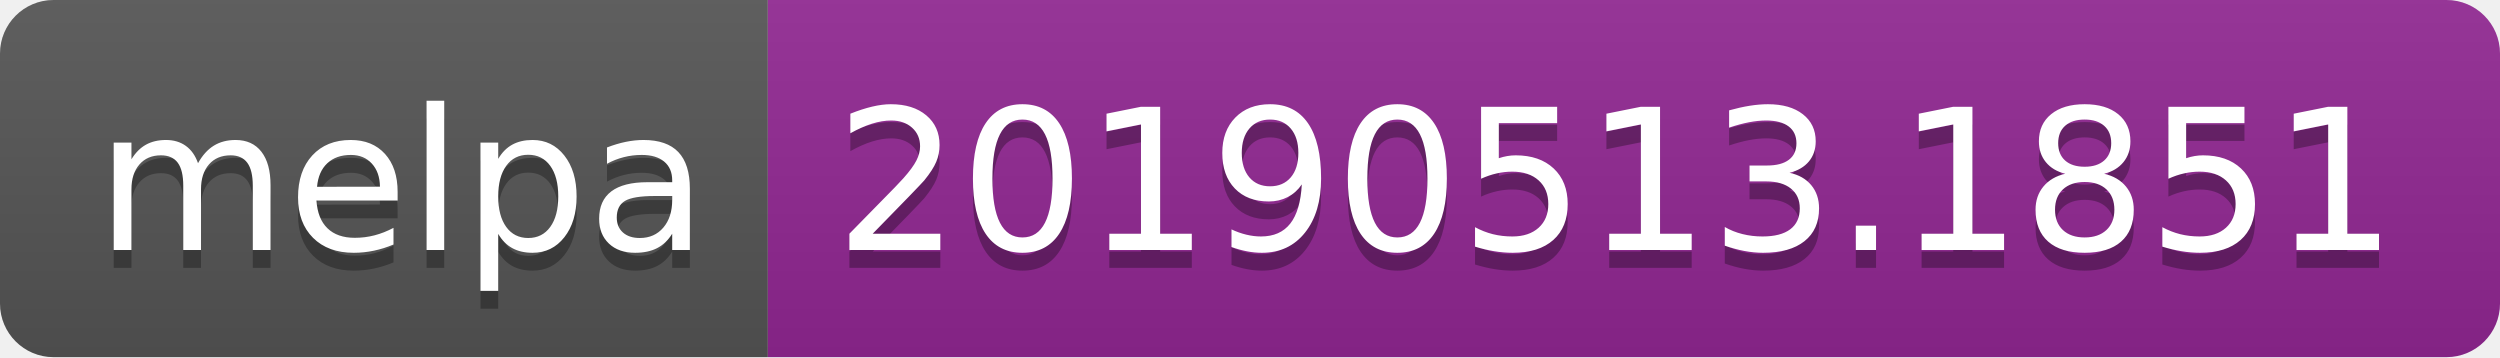
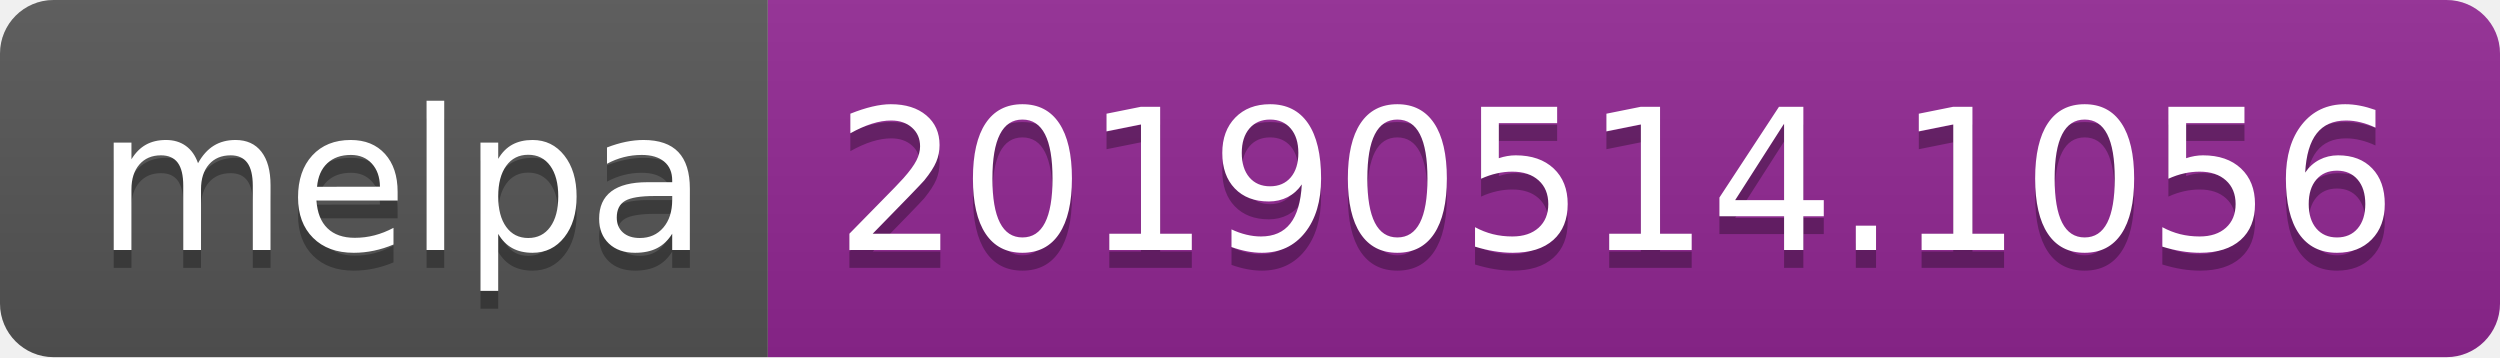
<svg xmlns="http://www.w3.org/2000/svg" width="140" height="20">
  <linearGradient id="b" x2="0" y2="100%">
    <stop offset="0" stop-color="#bbb" stop-opacity=".1" />
    <stop offset="1" stop-opacity=".1" />
  </linearGradient>
  <clipPath id="a">
    <rect width="140" height="20" rx="3" fill="#fff" />
  </clipPath>
  <g clip-path="url(#a)">
    <path fill="#555" d="M0 0h43v20H0z" />
    <path fill="#922793" d="M43 0h97v20H43z" />
    <path fill="url(#b)" d="M0 0h140v20H0z" />
  </g>
  <g fill="#fff" text-anchor="middle" font-family="DejaVu Sans,Verdana,Geneva,sans-serif" font-size="110">
    <text x="225" y="150" fill="#010101" fill-opacity=".3" transform="scale(.1)" textLength="330">melpa</text>
    <text x="225" y="140" transform="scale(.1)" textLength="330">melpa</text>
-     <text x="905" y="150" fill="#010101" fill-opacity=".3" transform="scale(.1)" textLength="870">20190513.1851</text>
-     <text x="905" y="140" transform="scale(.1)" textLength="870">20190513.1851</text>
+     <text x="905" y="150" fill="#010101" fill-opacity=".3" transform="scale(.1)" textLength="870">20190514.1056</text>
+     <text x="905" y="140" transform="scale(.1)" textLength="870">20190514.1056</text>
  </g>
</svg>
